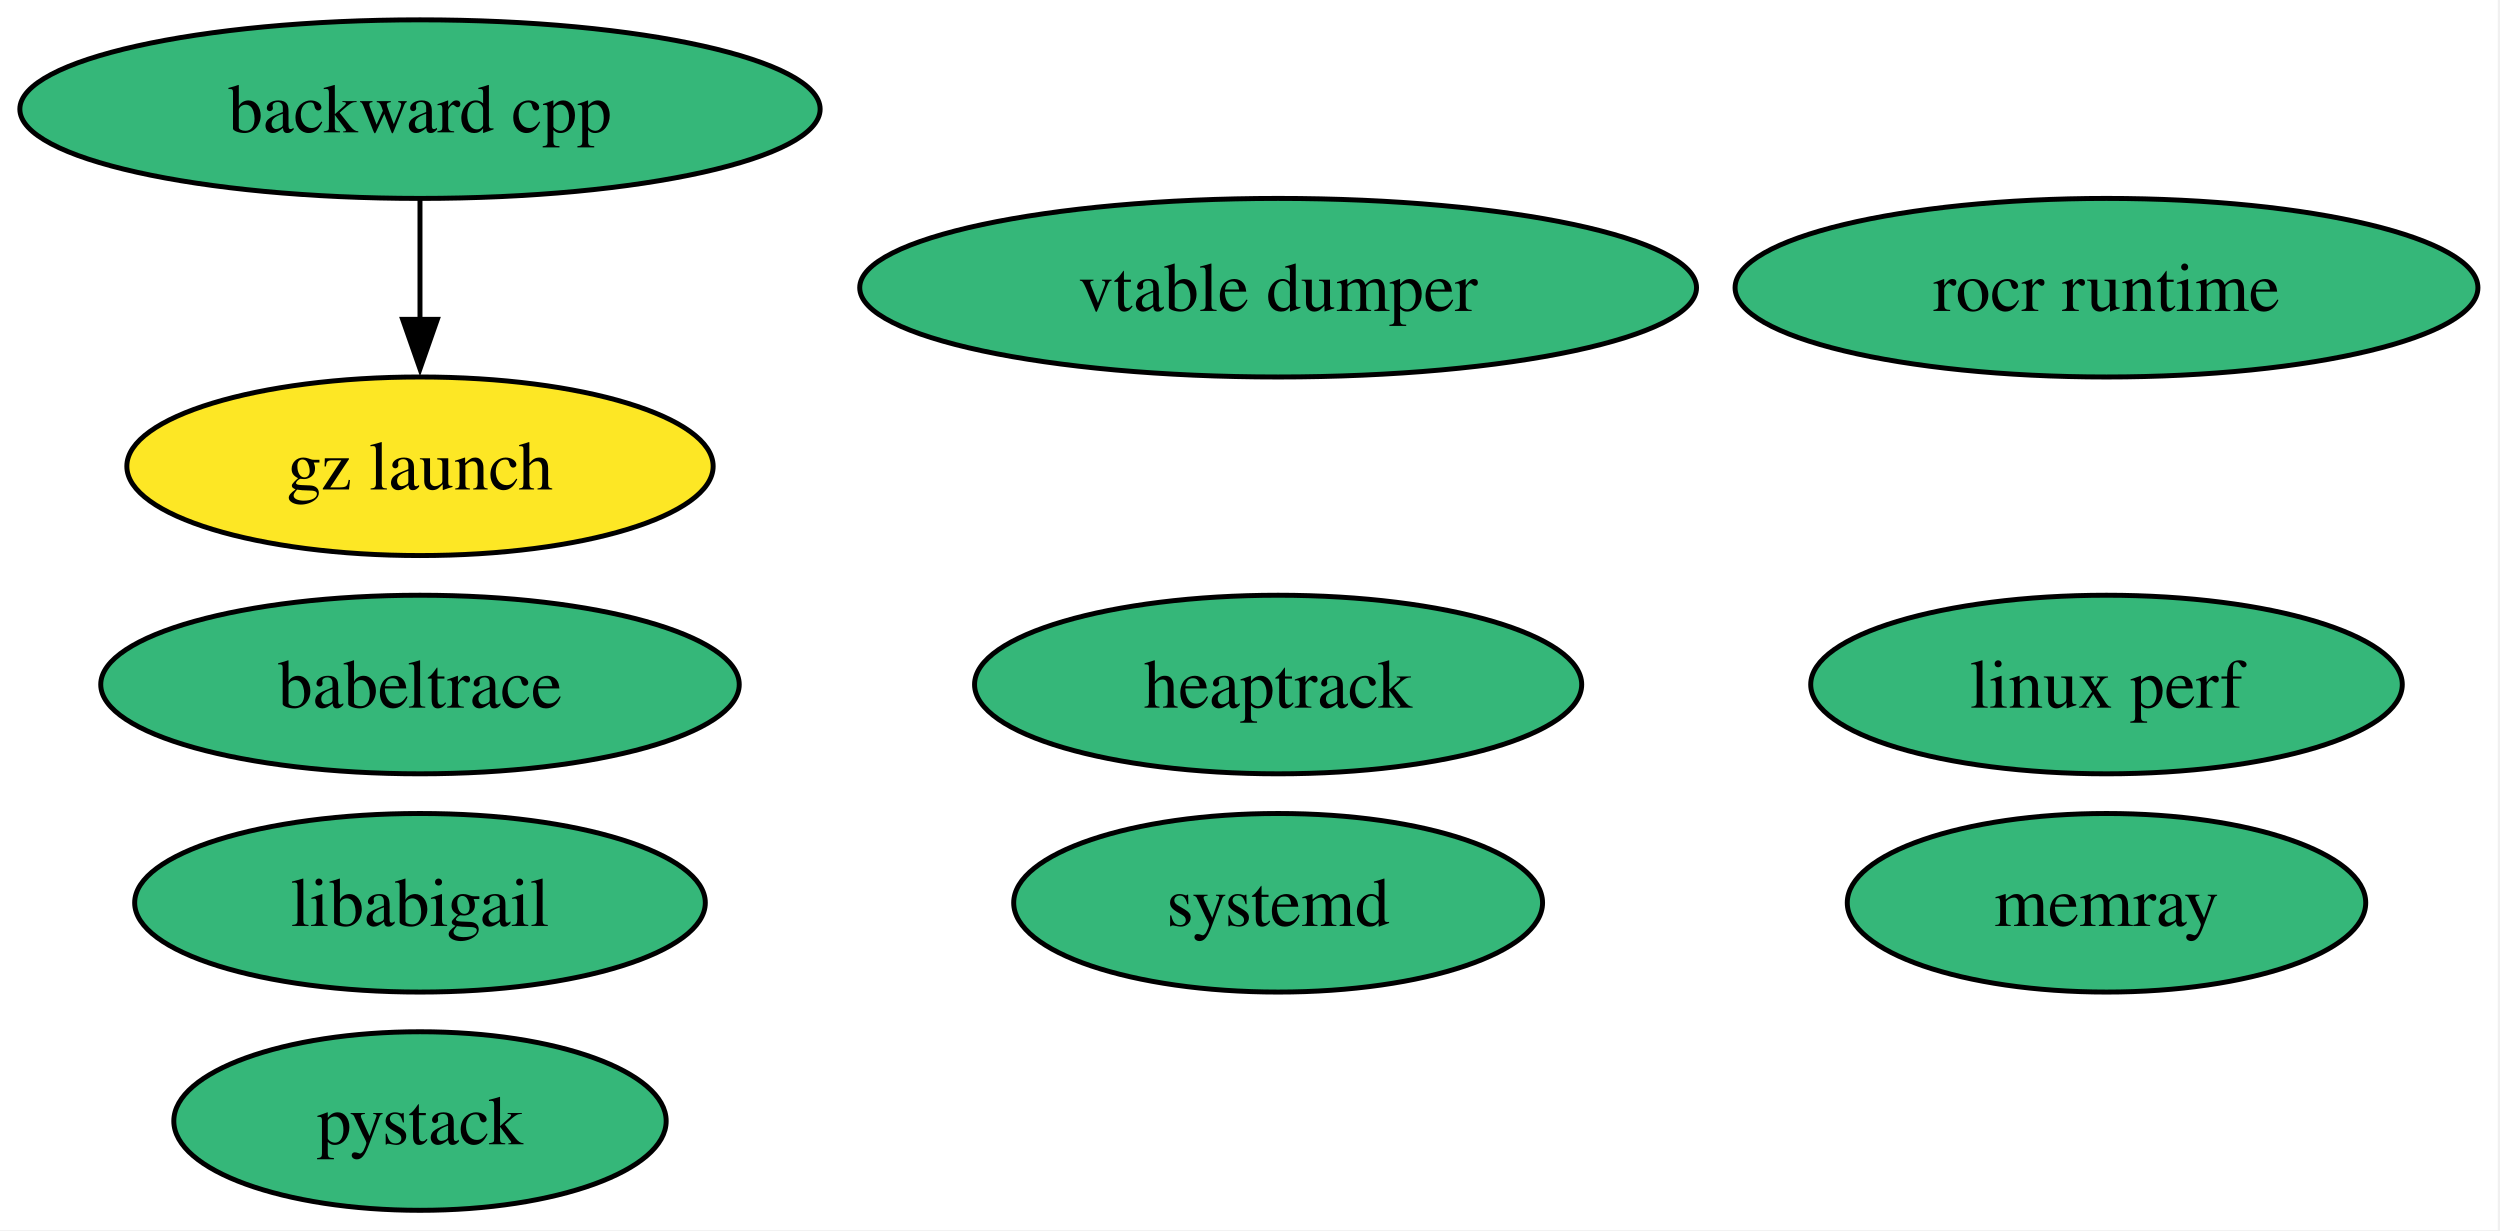
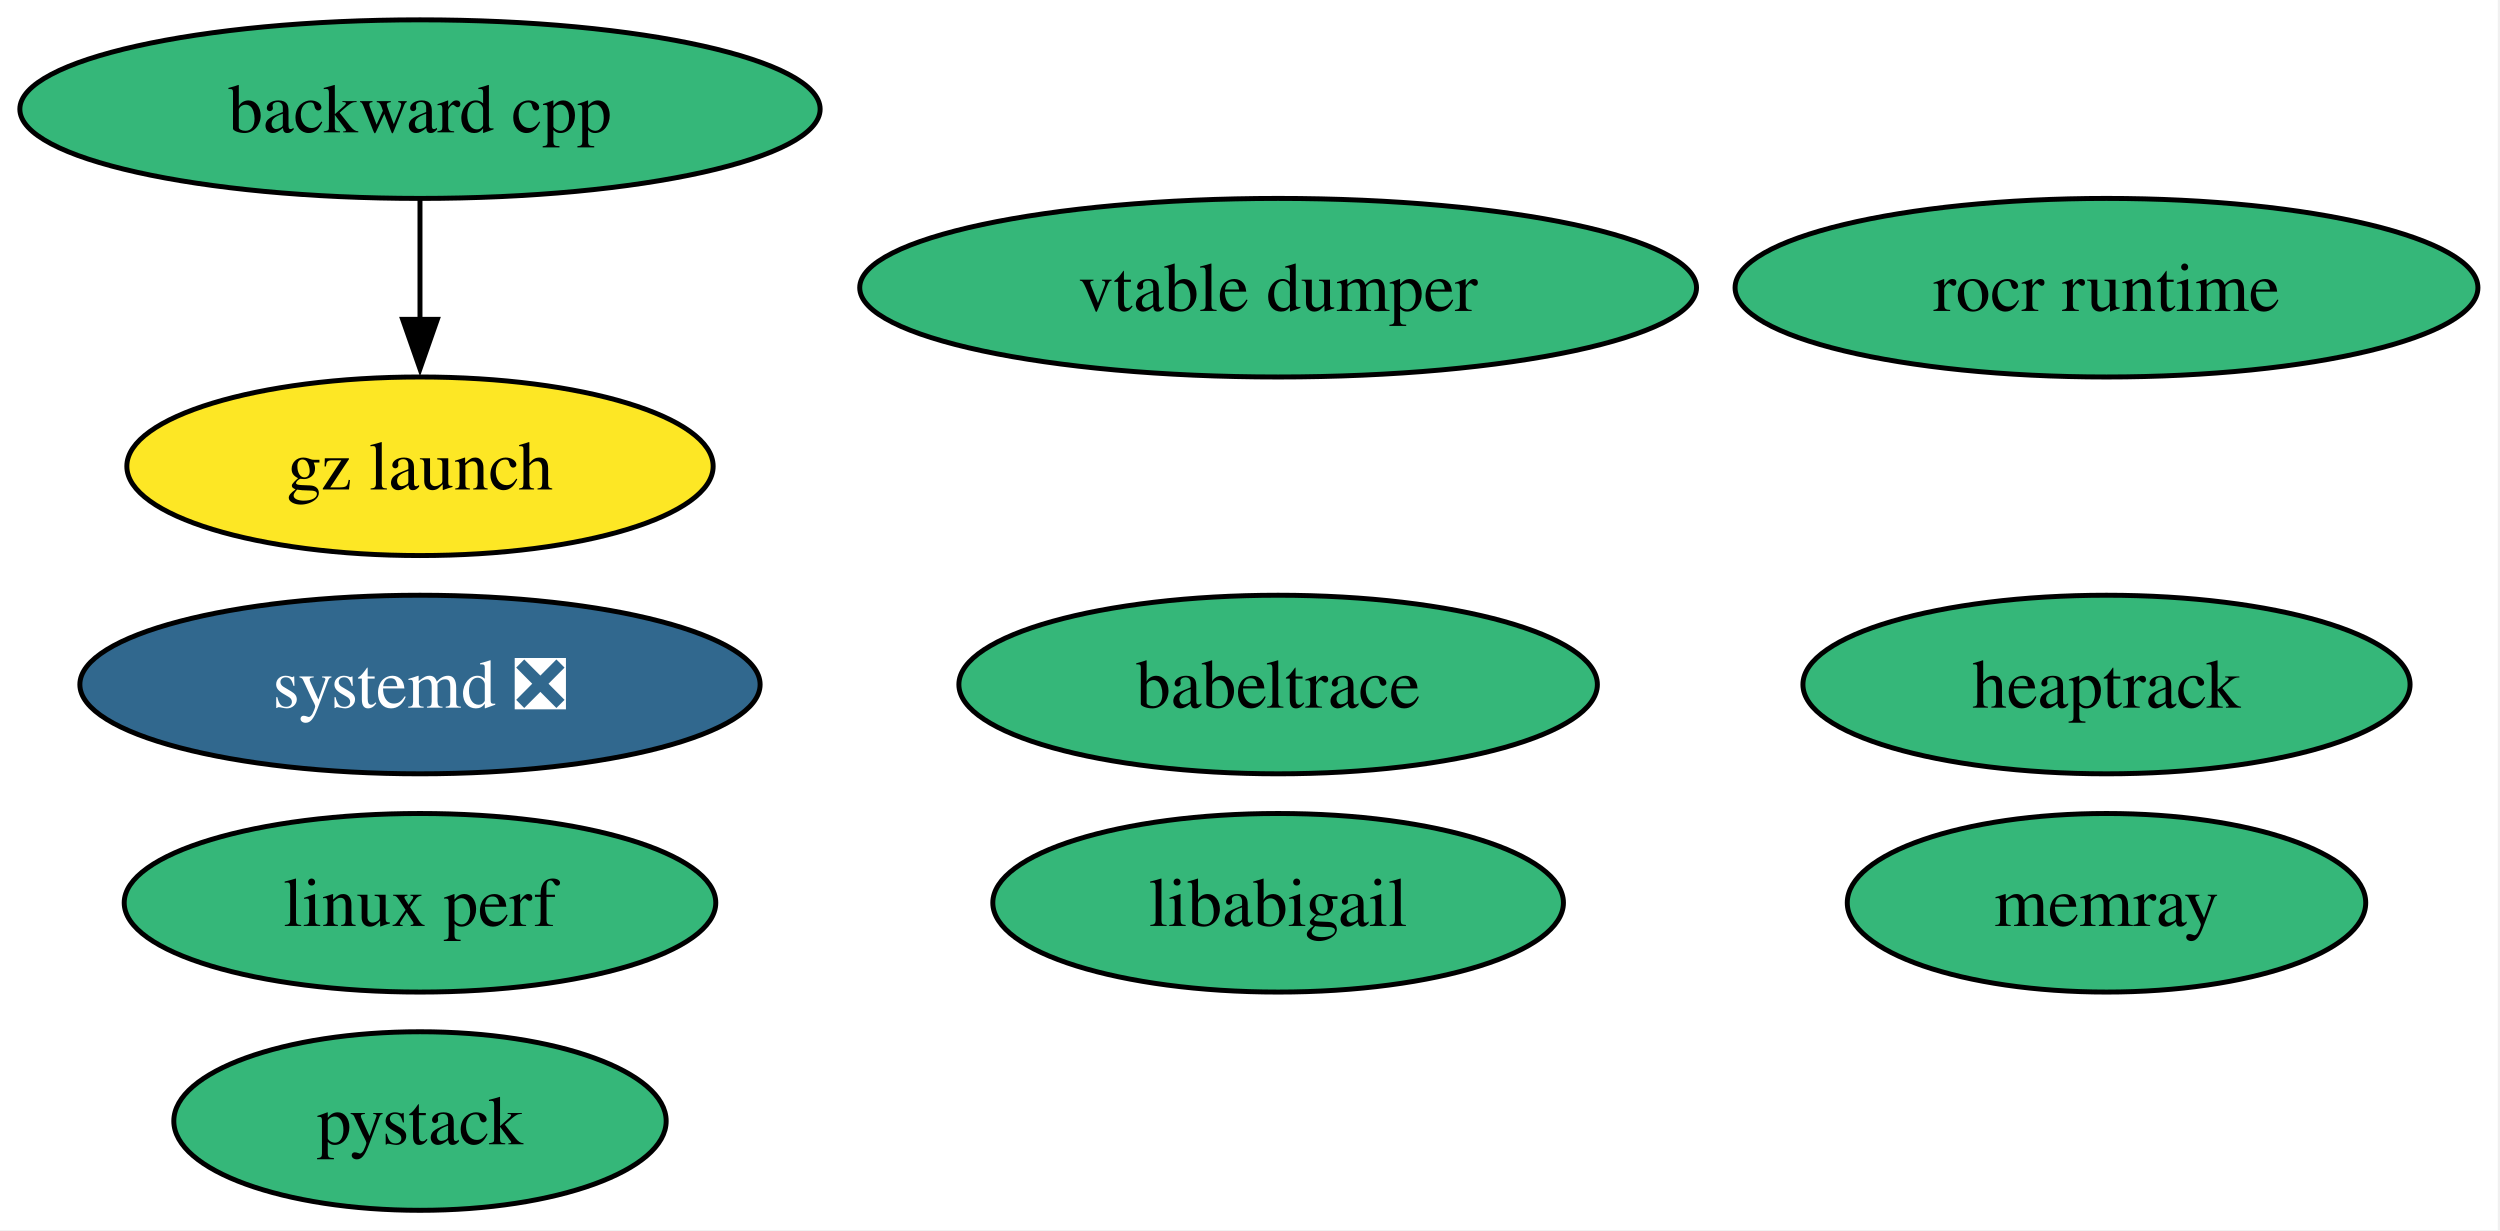
<svg xmlns="http://www.w3.org/2000/svg" xmlns:xlink="http://www.w3.org/1999/xlink" width="504pt" height="248pt" viewBox="0.00 0.00 504.00 248.00">
  <g id="graph0" class="graph" transform="scale(1 1) rotate(0) translate(4 244)">
    <polygon fill="white" stroke="none" points="-4,4 -4,-244 499.55,-244 499.55,4 -4,4" />
    <g id="node1" class="node">
      <g id="a_node1">
        <a xlink:href="https://github.com/conda-forge/babeltrace-feedstock" xlink:title="babeltrace">
-           <ellipse fill="#35b779" stroke="black" cx="80.67" cy="-106" rx="64.36" ry="18" />
-           <text xml:space="preserve" text-anchor="middle" x="80.67" y="-101.33" font-family="Times,serif" font-size="14.00">babeltrace</text>
+           <ellipse fill="#35b779" stroke="black" cx="253.67" cy="-106" rx="64.36" ry="18" />
+           <text xml:space="preserve" text-anchor="middle" x="253.67" y="-101.33" font-family="Times,serif" font-size="14.00">babeltrace</text>
        </a>
      </g>
    </g>
    <g id="node2" class="node">
      <g id="a_node2">
        <a xlink:href="https://github.com/conda-forge/backward-cpp-feedstock" xlink:title="backward cpp">
          <ellipse fill="#35b779" stroke="black" cx="80.67" cy="-222" rx="80.67" ry="18" />
          <text xml:space="preserve" text-anchor="middle" x="80.67" y="-217.32" font-family="Times,serif" font-size="14.00">backward cpp</text>
        </a>
      </g>
    </g>
    <g id="node3" class="node">
      <g id="a_node3">
        <a xlink:href="https://github.com/conda-forge/gz-launch-feedstock" xlink:title="gz launch">
          <ellipse fill="#fde725" stroke="black" cx="80.67" cy="-150" rx="59.1" ry="18" />
          <text xml:space="preserve" text-anchor="middle" x="80.67" y="-145.32" font-family="Times,serif" font-size="14.00">gz launch</text>
        </a>
      </g>
    </g>
    <g id="edge1" class="edge">
      <path fill="none" stroke="black" d="M80.67,-203.7C80.67,-196.41 80.67,-187.73 80.67,-179.54" />
      <polygon fill="black" stroke="black" points="84.17,-179.62 80.67,-169.62 77.17,-179.62 84.17,-179.62" />
    </g>
    <g id="node4" class="node">
      <g id="a_node4">
        <a xlink:href="https://github.com/conda-forge/heaptrack-feedstock" xlink:title="heaptrack">
-           <ellipse fill="#35b779" stroke="black" cx="253.67" cy="-106" rx="61.2" ry="18" />
-           <text xml:space="preserve" text-anchor="middle" x="253.67" y="-101.33" font-family="Times,serif" font-size="14.00">heaptrack</text>
+           <ellipse fill="#35b779" stroke="black" cx="420.67" cy="-106" rx="61.2" ry="18" />
+           <text xml:space="preserve" text-anchor="middle" x="420.67" y="-101.33" font-family="Times,serif" font-size="14.00">heaptrack</text>
        </a>
      </g>
    </g>
    <g id="node5" class="node">
      <g id="a_node5">
        <a xlink:href="https://github.com/conda-forge/libabigail-feedstock" xlink:title="libabigail">
-           <ellipse fill="#35b779" stroke="black" cx="80.67" cy="-62" rx="57.52" ry="18" />
-           <text xml:space="preserve" text-anchor="middle" x="80.67" y="-57.33" font-family="Times,serif" font-size="14.00">libabigail</text>
+           <ellipse fill="#35b779" stroke="black" cx="253.67" cy="-62" rx="57.52" ry="18" />
+           <text xml:space="preserve" text-anchor="middle" x="253.67" y="-57.33" font-family="Times,serif" font-size="14.00">libabigail</text>
        </a>
      </g>
    </g>
    <g id="node6" class="node">
      <g id="a_node6">
        <a xlink:href="https://github.com/conda-forge/linux-perf-feedstock" xlink:title="linux perf">
-           <ellipse fill="#35b779" stroke="black" cx="420.67" cy="-106" rx="59.63" ry="18" />
-           <text xml:space="preserve" text-anchor="middle" x="420.67" y="-101.33" font-family="Times,serif" font-size="14.00">linux perf</text>
+           <ellipse fill="#35b779" stroke="black" cx="80.67" cy="-62" rx="59.63" ry="18" />
+           <text xml:space="preserve" text-anchor="middle" x="80.67" y="-57.33" font-family="Times,serif" font-size="14.00">linux perf</text>
        </a>
      </g>
    </g>
    <g id="node7" class="node">
      <g id="a_node7">
        <a xlink:href="https://github.com/conda-forge/memray-feedstock" xlink:title="memray">
          <ellipse fill="#35b779" stroke="black" cx="420.67" cy="-62" rx="52.26" ry="18" />
          <text xml:space="preserve" text-anchor="middle" x="420.67" y="-57.33" font-family="Times,serif" font-size="14.00">memray</text>
        </a>
      </g>
    </g>
    <g id="node8" class="node">
      <g id="a_node8">
        <a xlink:href="https://github.com/conda-forge/pystack-feedstock" xlink:title="pystack">
          <ellipse fill="#35b779" stroke="black" cx="80.67" cy="-18" rx="49.63" ry="18" />
          <text xml:space="preserve" text-anchor="middle" x="80.67" y="-13.32" font-family="Times,serif" font-size="14.00">pystack</text>
        </a>
      </g>
    </g>
    <g id="node9" class="node">
      <g id="a_node9">
        <a xlink:href="https://github.com/conda-forge/rocr-runtime-feedstock" xlink:title="rocr runtime">
          <ellipse fill="#35b779" stroke="black" cx="420.67" cy="-186" rx="74.88" ry="18" />
          <text xml:space="preserve" text-anchor="middle" x="420.67" y="-181.32" font-family="Times,serif" font-size="14.00">rocr runtime</text>
        </a>
      </g>
    </g>
    <g id="node10" class="node">
      <g id="a_node10">
-         <a xlink:href="https://github.com/conda-forge/systemd-feedstock" xlink:title="systemd">
-           <ellipse fill="#35b779" stroke="black" cx="253.67" cy="-62" rx="53.31" ry="18" />
-           <text xml:space="preserve" text-anchor="middle" x="253.67" y="-57.33" font-family="Times,serif" font-size="14.00">systemd</text>
+         <a xlink:href="https://github.com/conda-forge/systemd-feedstock/pull/85" xlink:title="systemd ❎">
+           <ellipse fill="#31688e" stroke="black" cx="80.67" cy="-106" rx="68.57" ry="18" />
+           <text xml:space="preserve" text-anchor="middle" x="80.67" y="-101.33" font-family="Times,serif" font-size="14.00" fill="white">systemd ❎</text>
        </a>
      </g>
    </g>
    <g id="node11" class="node">
      <g id="a_node11">
        <a xlink:href="https://github.com/conda-forge/vtable-dumper-feedstock" xlink:title="vtable dumper">
          <ellipse fill="#35b779" stroke="black" cx="253.67" cy="-186" rx="84.35" ry="18" />
          <text xml:space="preserve" text-anchor="middle" x="253.67" y="-181.32" font-family="Times,serif" font-size="14.00">vtable dumper</text>
        </a>
      </g>
    </g>
  </g>
</svg>
